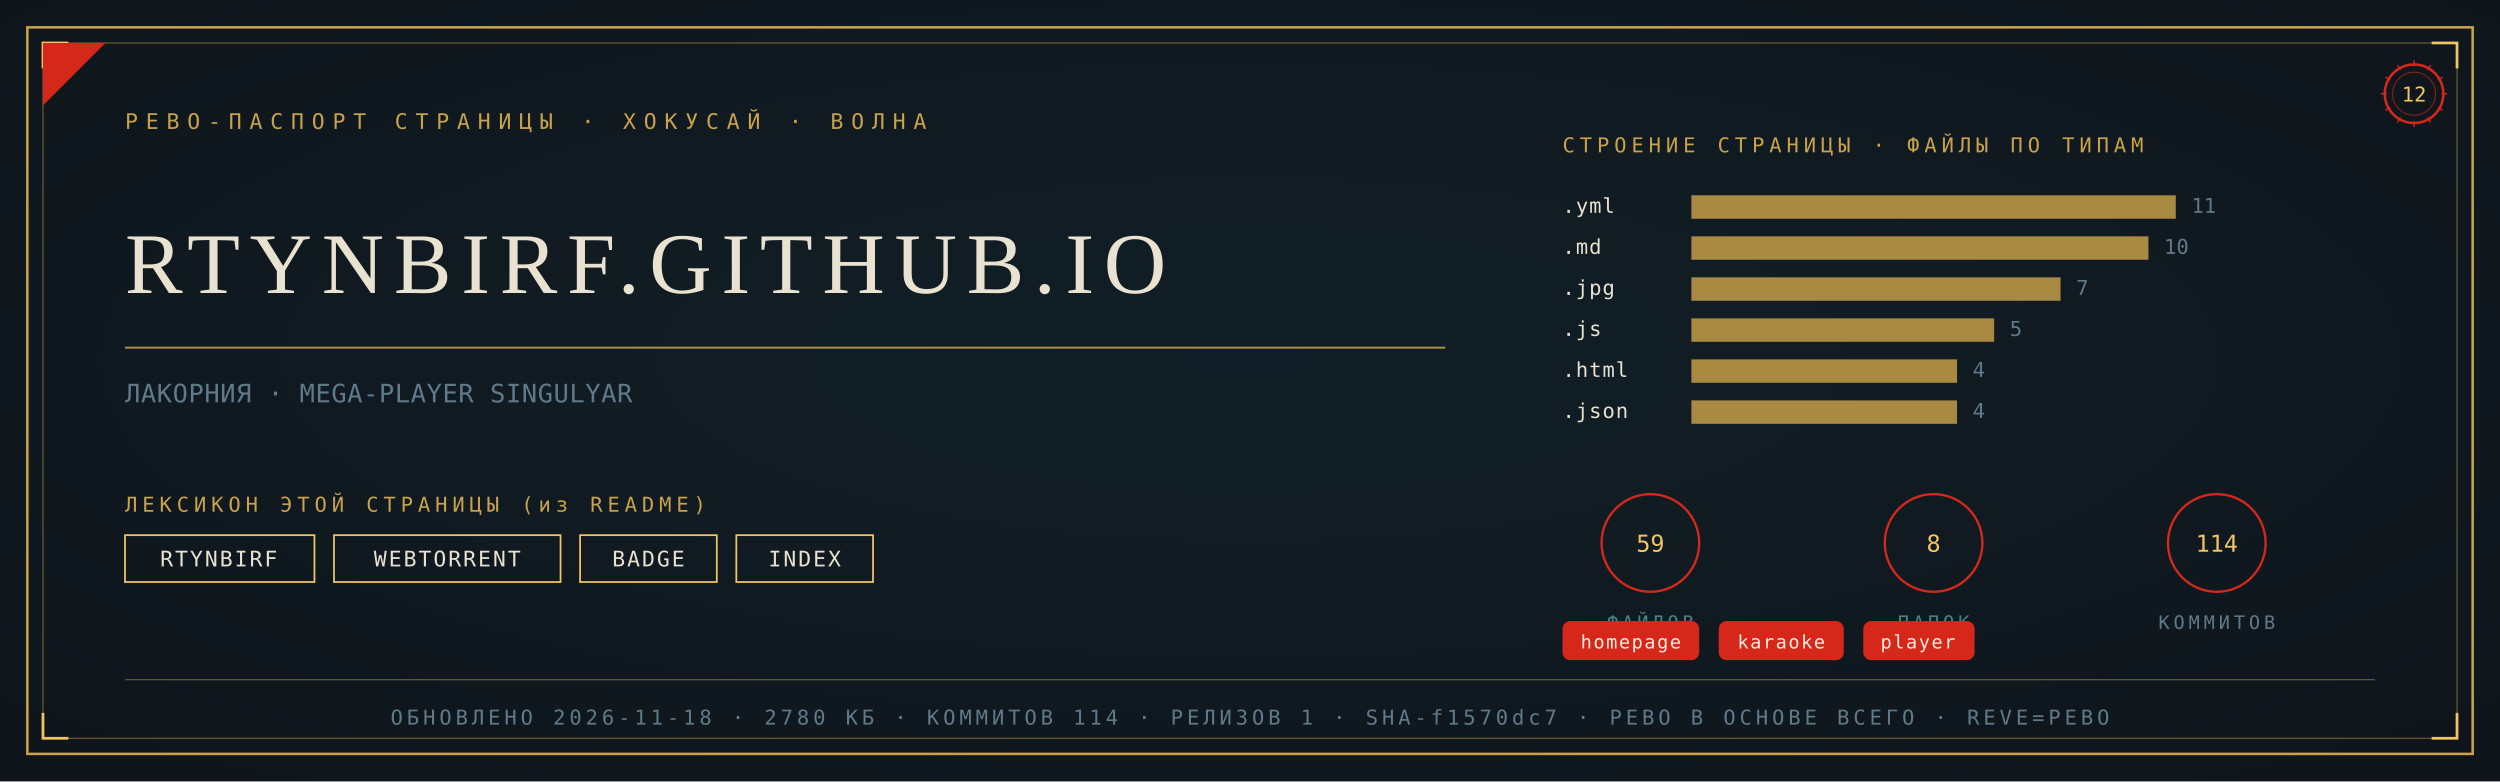
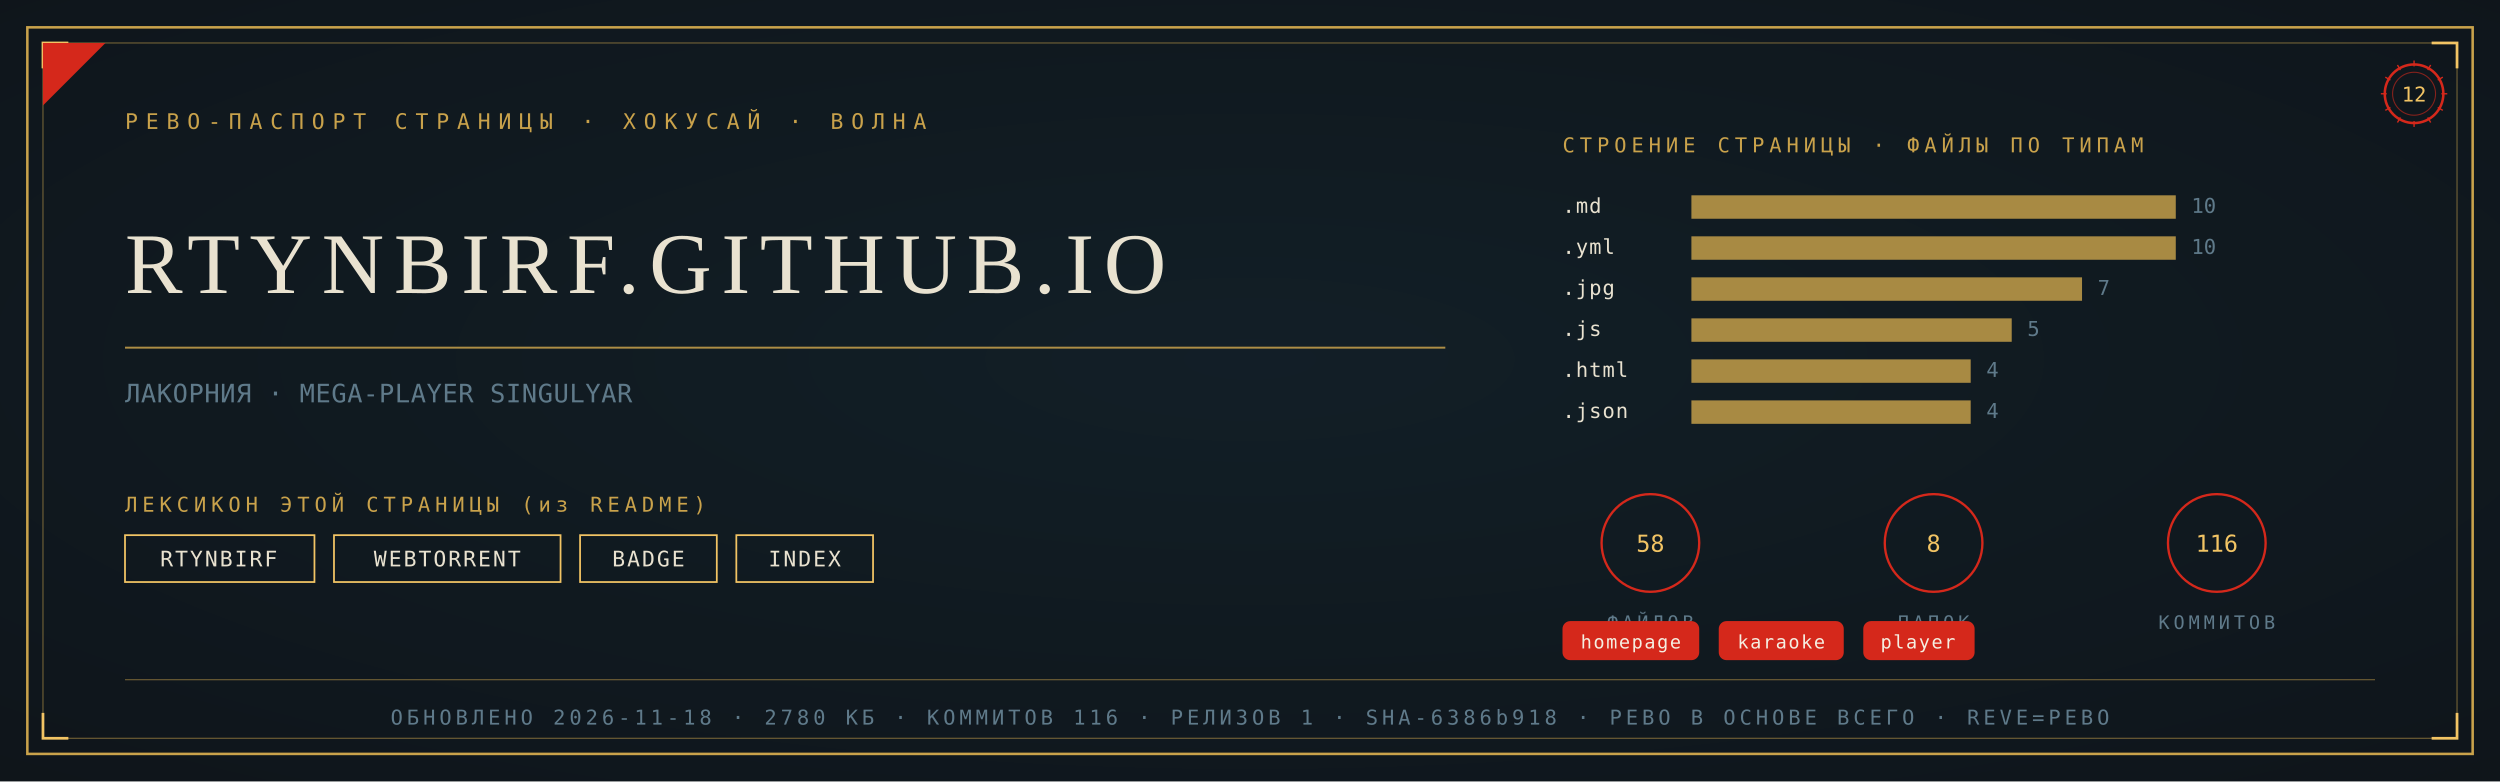
<svg xmlns="http://www.w3.org/2000/svg" viewBox="0 0 1280 400" width="1280" height="400">
  <defs>
    <radialGradient id="rp12" cx="0.5" cy="0.46" r="1.05">
      <stop offset="0" stop-color="#122028" />
      <stop offset="1" stop-color="#0D1114" />
    </radialGradient>
  </defs>
  <rect width="1280" height="400" fill="#0D1114" />
  <rect width="1280" height="400" fill="url(#rp12)" opacity="0.92" />
  <rect x="14" y="14" width="1252" height="372" fill="none" stroke="#C9A24B" stroke-width="1.3" />
  <rect x="22" y="22" width="1236" height="356" fill="none" stroke="#C9A24B" stroke-width="0.55" opacity="0.55" />
  <path d="M 22 35 L 22 22 L 35 22" fill="none" stroke="#F2C464" stroke-width="1.4" />
  <path d="M 1258 35 L 1258 22 L 1245 22" fill="none" stroke="#F2C464" stroke-width="1.4" />
  <path d="M 22 365 L 22 378 L 35 378" fill="none" stroke="#F2C464" stroke-width="1.4" />
  <path d="M 1258 365 L 1258 378 L 1245 378" fill="none" stroke="#F2C464" stroke-width="1.4" />
  <path d="M 22 54 L 22 22 L 54 22 Z" fill="#D5281B" />
  <text x="64" y="66" font-family="'Cascadia Mono', ui-monospace, Consolas, monospace" font-size="11" fill="#C9A24B" letter-spacing="4">РЕВО-ПАСПОРТ СТРАНИЦЫ · ХОКУСАЙ · ВОЛНА</text>
  <g transform="translate(1236,48)">
    <circle r="15" fill="none" stroke="#D5281B" stroke-width="1.3" />
    <circle r="11" fill="none" stroke="#D5281B" stroke-width="0.55" opacity="0.6" />
    <text y="4" text-anchor="middle" font-family="'Cascadia Mono', ui-monospace, Consolas, monospace" font-size="10.5" fill="#F2C464">12</text>
    <g stroke="#D5281B" stroke-width="0.7">
      <line x1="0" y1="-17" x2="0" y2="-14" transform="rotate(0)" />
      <line x1="0" y1="-17" x2="0" y2="-14" transform="rotate(30)" />
      <line x1="0" y1="-17" x2="0" y2="-14" transform="rotate(60)" />
      <line x1="0" y1="-17" x2="0" y2="-14" transform="rotate(90)" />
      <line x1="0" y1="-17" x2="0" y2="-14" transform="rotate(120)" />
      <line x1="0" y1="-17" x2="0" y2="-14" transform="rotate(150)" />
      <line x1="0" y1="-17" x2="0" y2="-14" transform="rotate(180)" />
      <line x1="0" y1="-17" x2="0" y2="-14" transform="rotate(210)" />
      <line x1="0" y1="-17" x2="0" y2="-14" transform="rotate(240)" />
      <line x1="0" y1="-17" x2="0" y2="-14" transform="rotate(270)" />
      <line x1="0" y1="-17" x2="0" y2="-14" transform="rotate(300)" />
      <line x1="0" y1="-17" x2="0" y2="-14" transform="rotate(330)" />
    </g>
  </g>
  <text x="64" y="150" font-family="Georgia, 'Times New Roman', serif" font-size="44.2" fill="#E9E2D0" letter-spacing="5">RTYNBIRF.GITHUB.IO</text>
  <line x1="64" y1="178" x2="740" y2="178" stroke="#C9A24B" stroke-width="1" opacity="0.85" />
  <text x="64" y="206" font-family="'Cascadia Mono', ui-monospace, Consolas, monospace" font-size="13" fill="#5F7A8A" letter-spacing="0.3">ЛАКОРНИЯ · MEGA-PLAYER SINGULYAR</text>
  <text x="64" y="262" font-family="'Cascadia Mono', ui-monospace, Consolas, monospace" font-size="10.5" fill="#C9A24B" letter-spacing="2.5">ЛЕКСИКОН ЭТОЙ СТРАНИЦЫ (из README)</text>
  <rect x="64" y="274" width="97" height="24" fill="none" stroke="#F2C464" stroke-width="0.9" />
  <text x="112" y="290" text-anchor="middle" font-family="'Cascadia Mono', ui-monospace, Consolas, monospace" font-size="11" fill="#E9E2D0" letter-spacing="1">RTYNBIRF</text>
  <rect x="171" y="274" width="116" height="24" fill="none" stroke="#F2C464" stroke-width="0.9" />
  <text x="229" y="290" text-anchor="middle" font-family="'Cascadia Mono', ui-monospace, Consolas, monospace" font-size="11" fill="#E9E2D0" letter-spacing="1">WEBTORRENT</text>
  <rect x="297" y="274" width="70" height="24" fill="none" stroke="#F2C464" stroke-width="0.9" />
  <text x="332" y="290" text-anchor="middle" font-family="'Cascadia Mono', ui-monospace, Consolas, monospace" font-size="11" fill="#E9E2D0" letter-spacing="1">BADGE</text>
  <rect x="377" y="274" width="70" height="24" fill="none" stroke="#F2C464" stroke-width="0.9" />
  <text x="412" y="290" text-anchor="middle" font-family="'Cascadia Mono', ui-monospace, Consolas, monospace" font-size="11" fill="#E9E2D0" letter-spacing="1">INDEX</text>
  <text x="800" y="78" font-family="'Cascadia Mono', ui-monospace, Consolas, monospace" font-size="10.5" fill="#C9A24B" letter-spacing="2.5">СТРОЕНИЕ СТРАНИЦЫ · ФАЙЛЫ ПО ТИПАМ</text>
-   <text x="800" y="109" font-family="'Cascadia Mono', ui-monospace, Consolas, monospace" font-size="10.5" fill="#E9E2D0" letter-spacing="0.5">.yml</text>
+   <text x="800" y="109" font-family="'Cascadia Mono', ui-monospace, Consolas, monospace" font-size="10.5" fill="#E9E2D0" letter-spacing="0.5">.md</text>
  <rect x="866" y="100" width="248" height="12" fill="#C9A24B" opacity="0.82" />
-   <text x="1122" y="109" font-family="'Cascadia Mono', ui-monospace, Consolas, monospace" font-size="10.5" fill="#5F7A8A">11</text>
-   <text x="800" y="130" font-family="'Cascadia Mono', ui-monospace, Consolas, monospace" font-size="10.5" fill="#E9E2D0" letter-spacing="0.5">.md</text>
-   <rect x="866" y="121" width="234" height="12" fill="#C9A24B" opacity="0.82" />
-   <text x="1108" y="130" font-family="'Cascadia Mono', ui-monospace, Consolas, monospace" font-size="10.5" fill="#5F7A8A">10</text>
+   <text x="1122" y="109" font-family="'Cascadia Mono', ui-monospace, Consolas, monospace" font-size="10.5" fill="#5F7A8A">10</text>
+   <text x="800" y="130" font-family="'Cascadia Mono', ui-monospace, Consolas, monospace" font-size="10.5" fill="#E9E2D0" letter-spacing="0.5">.yml</text>
+   <rect x="866" y="121" width="248" height="12" fill="#C9A24B" opacity="0.82" />
+   <text x="1122" y="130" font-family="'Cascadia Mono', ui-monospace, Consolas, monospace" font-size="10.5" fill="#5F7A8A">10</text>
  <text x="800" y="151" font-family="'Cascadia Mono', ui-monospace, Consolas, monospace" font-size="10.5" fill="#E9E2D0" letter-spacing="0.5">.jpg</text>
-   <rect x="866" y="142" width="189" height="12" fill="#C9A24B" opacity="0.82" />
-   <text x="1063" y="151" font-family="'Cascadia Mono', ui-monospace, Consolas, monospace" font-size="10.5" fill="#5F7A8A">7</text>
+   <rect x="866" y="142" width="200" height="12" fill="#C9A24B" opacity="0.82" />
+   <text x="1074" y="151" font-family="'Cascadia Mono', ui-monospace, Consolas, monospace" font-size="10.5" fill="#5F7A8A">7</text>
  <text x="800" y="172" font-family="'Cascadia Mono', ui-monospace, Consolas, monospace" font-size="10.5" fill="#E9E2D0" letter-spacing="0.5">.js</text>
-   <rect x="866" y="163" width="155" height="12" fill="#C9A24B" opacity="0.82" />
-   <text x="1029" y="172" font-family="'Cascadia Mono', ui-monospace, Consolas, monospace" font-size="10.5" fill="#5F7A8A">5</text>
+   <rect x="866" y="163" width="164" height="12" fill="#C9A24B" opacity="0.82" />
+   <text x="1038" y="172" font-family="'Cascadia Mono', ui-monospace, Consolas, monospace" font-size="10.5" fill="#5F7A8A">5</text>
  <text x="800" y="193" font-family="'Cascadia Mono', ui-monospace, Consolas, monospace" font-size="10.5" fill="#E9E2D0" letter-spacing="0.5">.html</text>
-   <rect x="866" y="184" width="136" height="12" fill="#C9A24B" opacity="0.82" />
-   <text x="1010" y="193" font-family="'Cascadia Mono', ui-monospace, Consolas, monospace" font-size="10.5" fill="#5F7A8A">4</text>
+   <rect x="866" y="184" width="143" height="12" fill="#C9A24B" opacity="0.82" />
+   <text x="1017" y="193" font-family="'Cascadia Mono', ui-monospace, Consolas, monospace" font-size="10.5" fill="#5F7A8A">4</text>
  <text x="800" y="214" font-family="'Cascadia Mono', ui-monospace, Consolas, monospace" font-size="10.5" fill="#E9E2D0" letter-spacing="0.5">.json</text>
-   <rect x="866" y="205" width="136" height="12" fill="#C9A24B" opacity="0.82" />
-   <text x="1010" y="214" font-family="'Cascadia Mono', ui-monospace, Consolas, monospace" font-size="10.5" fill="#5F7A8A">4</text>
+   <rect x="866" y="205" width="143" height="12" fill="#C9A24B" opacity="0.82" />
+   <text x="1017" y="214" font-family="'Cascadia Mono', ui-monospace, Consolas, monospace" font-size="10.5" fill="#5F7A8A">4</text>
  <g transform="translate(845,278)">
    <circle r="25" fill="none" stroke="#D5281B" stroke-width="1.2" />
-     <text y="4.5" text-anchor="middle" font-family="'Cascadia Mono', ui-monospace, Consolas, monospace" font-size="12" fill="#F2C464">59</text>
+     <text y="4.5" text-anchor="middle" font-family="'Cascadia Mono', ui-monospace, Consolas, monospace" font-size="12" fill="#F2C464">58</text>
    <text y="44" text-anchor="middle" font-family="'Cascadia Mono', ui-monospace, Consolas, monospace" font-size="9.5" fill="#5F7A8A" letter-spacing="2">ФАЙЛОВ</text>
  </g>
  <g transform="translate(990,278)">
    <circle r="25" fill="none" stroke="#D5281B" stroke-width="1.2" />
    <text y="4.5" text-anchor="middle" font-family="'Cascadia Mono', ui-monospace, Consolas, monospace" font-size="12" fill="#F2C464">8</text>
    <text y="44" text-anchor="middle" font-family="'Cascadia Mono', ui-monospace, Consolas, monospace" font-size="9.5" fill="#5F7A8A" letter-spacing="2">ПАПОК</text>
  </g>
  <g transform="translate(1135,278)">
    <circle r="25" fill="none" stroke="#D5281B" stroke-width="1.2" />
-     <text y="4.5" text-anchor="middle" font-family="'Cascadia Mono', ui-monospace, Consolas, monospace" font-size="12" fill="#F2C464">114</text>
+     <text y="4.5" text-anchor="middle" font-family="'Cascadia Mono', ui-monospace, Consolas, monospace" font-size="12" fill="#F2C464">116</text>
    <text y="44" text-anchor="middle" font-family="'Cascadia Mono', ui-monospace, Consolas, monospace" font-size="9.5" fill="#5F7A8A" letter-spacing="2">КОММИТОВ</text>
  </g>
  <rect x="800" y="318" rx="4" width="70" height="20" fill="#D5281B" />
  <text x="835" y="332" text-anchor="middle" font-family="'Cascadia Mono', ui-monospace, Consolas, monospace" font-size="9.5" fill="#F5EFE2" letter-spacing="0.8">homepage</text>
  <rect x="880" y="318" rx="4" width="64" height="20" fill="#D5281B" />
  <text x="912" y="332" text-anchor="middle" font-family="'Cascadia Mono', ui-monospace, Consolas, monospace" font-size="9.5" fill="#F5EFE2" letter-spacing="0.8">karaoke</text>
  <rect x="954" y="318" rx="4" width="57" height="20" fill="#D5281B" />
  <text x="982" y="332" text-anchor="middle" font-family="'Cascadia Mono', ui-monospace, Consolas, monospace" font-size="9.5" fill="#F5EFE2" letter-spacing="0.8">player</text>
  <line x1="64" y1="348" x2="1216" y2="348" stroke="#C9A24B" stroke-width="0.6" opacity="0.5" />
-   <text x="640" y="371" text-anchor="middle" font-family="'Cascadia Mono', ui-monospace, Consolas, monospace" font-size="10.5" fill="#5F7A8A" letter-spacing="2">ОБНОВЛЕНО 2026-11-18 · 2780 КБ · КОММИТОВ 114 · РЕЛИЗОВ 1 · SHA-f1570dc7 · РЕВО В ОСНОВЕ ВСЕГО · REVE=РЕВО</text>
+   <text x="640" y="371" text-anchor="middle" font-family="'Cascadia Mono', ui-monospace, Consolas, monospace" font-size="10.5" fill="#5F7A8A" letter-spacing="2">ОБНОВЛЕНО 2026-11-18 · 2780 КБ · КОММИТОВ 116 · РЕЛИЗОВ 1 · SHA-6386b918 · РЕВО В ОСНОВЕ ВСЕГО · REVE=РЕВО</text>
</svg>
